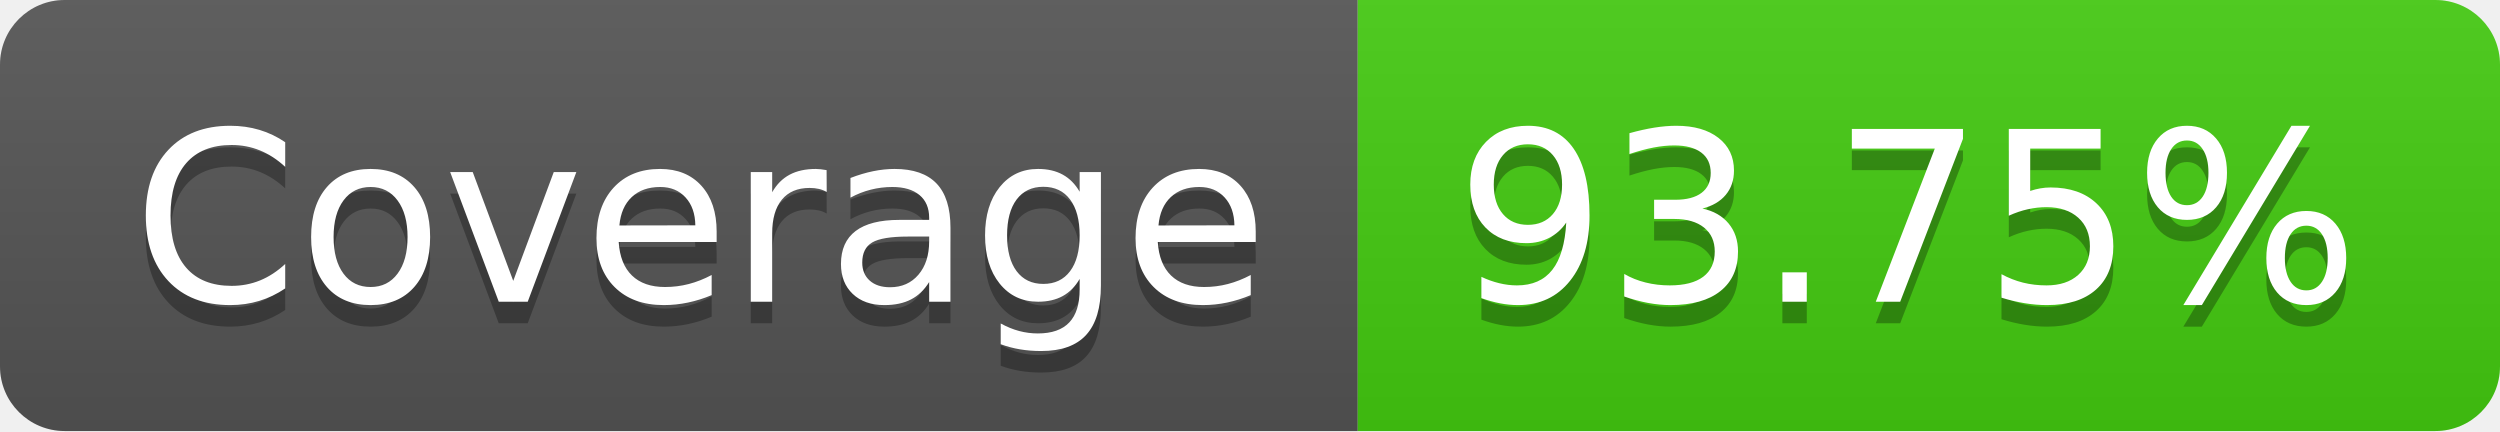
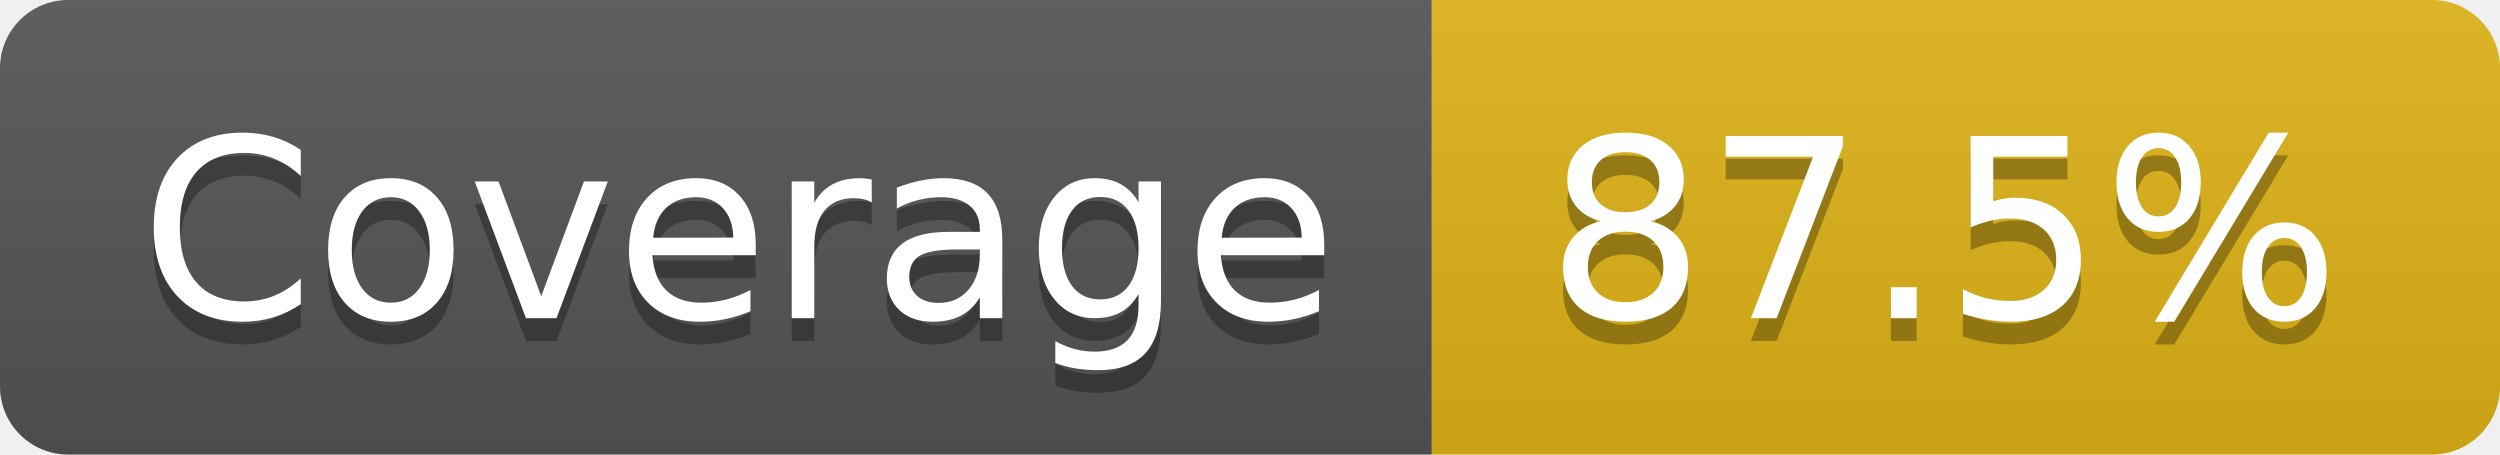
- <svg xmlns="http://www.w3.org/2000/svg" width="116" height="20" role="img" aria-label="Coverage: 93.75%">
+ <svg xmlns="http://www.w3.org/2000/svg" width="110" height="20" role="img" aria-label="Coverage: 87.5%">
  <linearGradient id="s" x2="0" y2="100%">
    <stop offset="0" stop-color="#bbb" stop-opacity=".1" />
    <stop offset="1" stop-opacity=".1" />
  </linearGradient>
  <clipPath id="r">
-     <rect width="116" height="20" rx="3" fill="#fff" />
+     <rect width="110" height="20" rx="3" fill="#fff" />
  </clipPath>
  <g clip-path="url(#r)">
    <rect width="63" height="20" fill="#555" />
-     <rect x="63" width="53" height="20" fill="#4c1" />
-     <rect width="116" height="20" fill="url(#s)" />
+     <rect x="63" width="47" height="20" fill="#dfb317" />
+     <rect width="110" height="20" fill="url(#s)" />
  </g>
  <g fill="#fff" text-anchor="middle" font-family="Verdana,Geneva,DejaVu Sans,sans-serif" text-rendering="geometricPrecision" font-size="110">
    <text aria-hidden="true" x="325" y="150" fill="#010101" fill-opacity=".3" transform="scale(.1)" textLength="530">Coverage</text>
    <text x="325" y="140" transform="scale(.1)" fill="#fff" textLength="530">Coverage</text>
-     <text aria-hidden="true" x="885" y="150" fill="#010101" fill-opacity=".3" transform="scale(.1)" textLength="430">93.75%</text>
-     <text x="885" y="140" transform="scale(.1)" fill="#fff" textLength="430">93.75%</text>
+     <text aria-hidden="true" x="855" y="150" fill="#010101" fill-opacity=".3" transform="scale(.1)" textLength="370">87.5%</text>
+     <text x="855" y="140" transform="scale(.1)" fill="#fff" textLength="370">87.5%</text>
  </g>
</svg>
